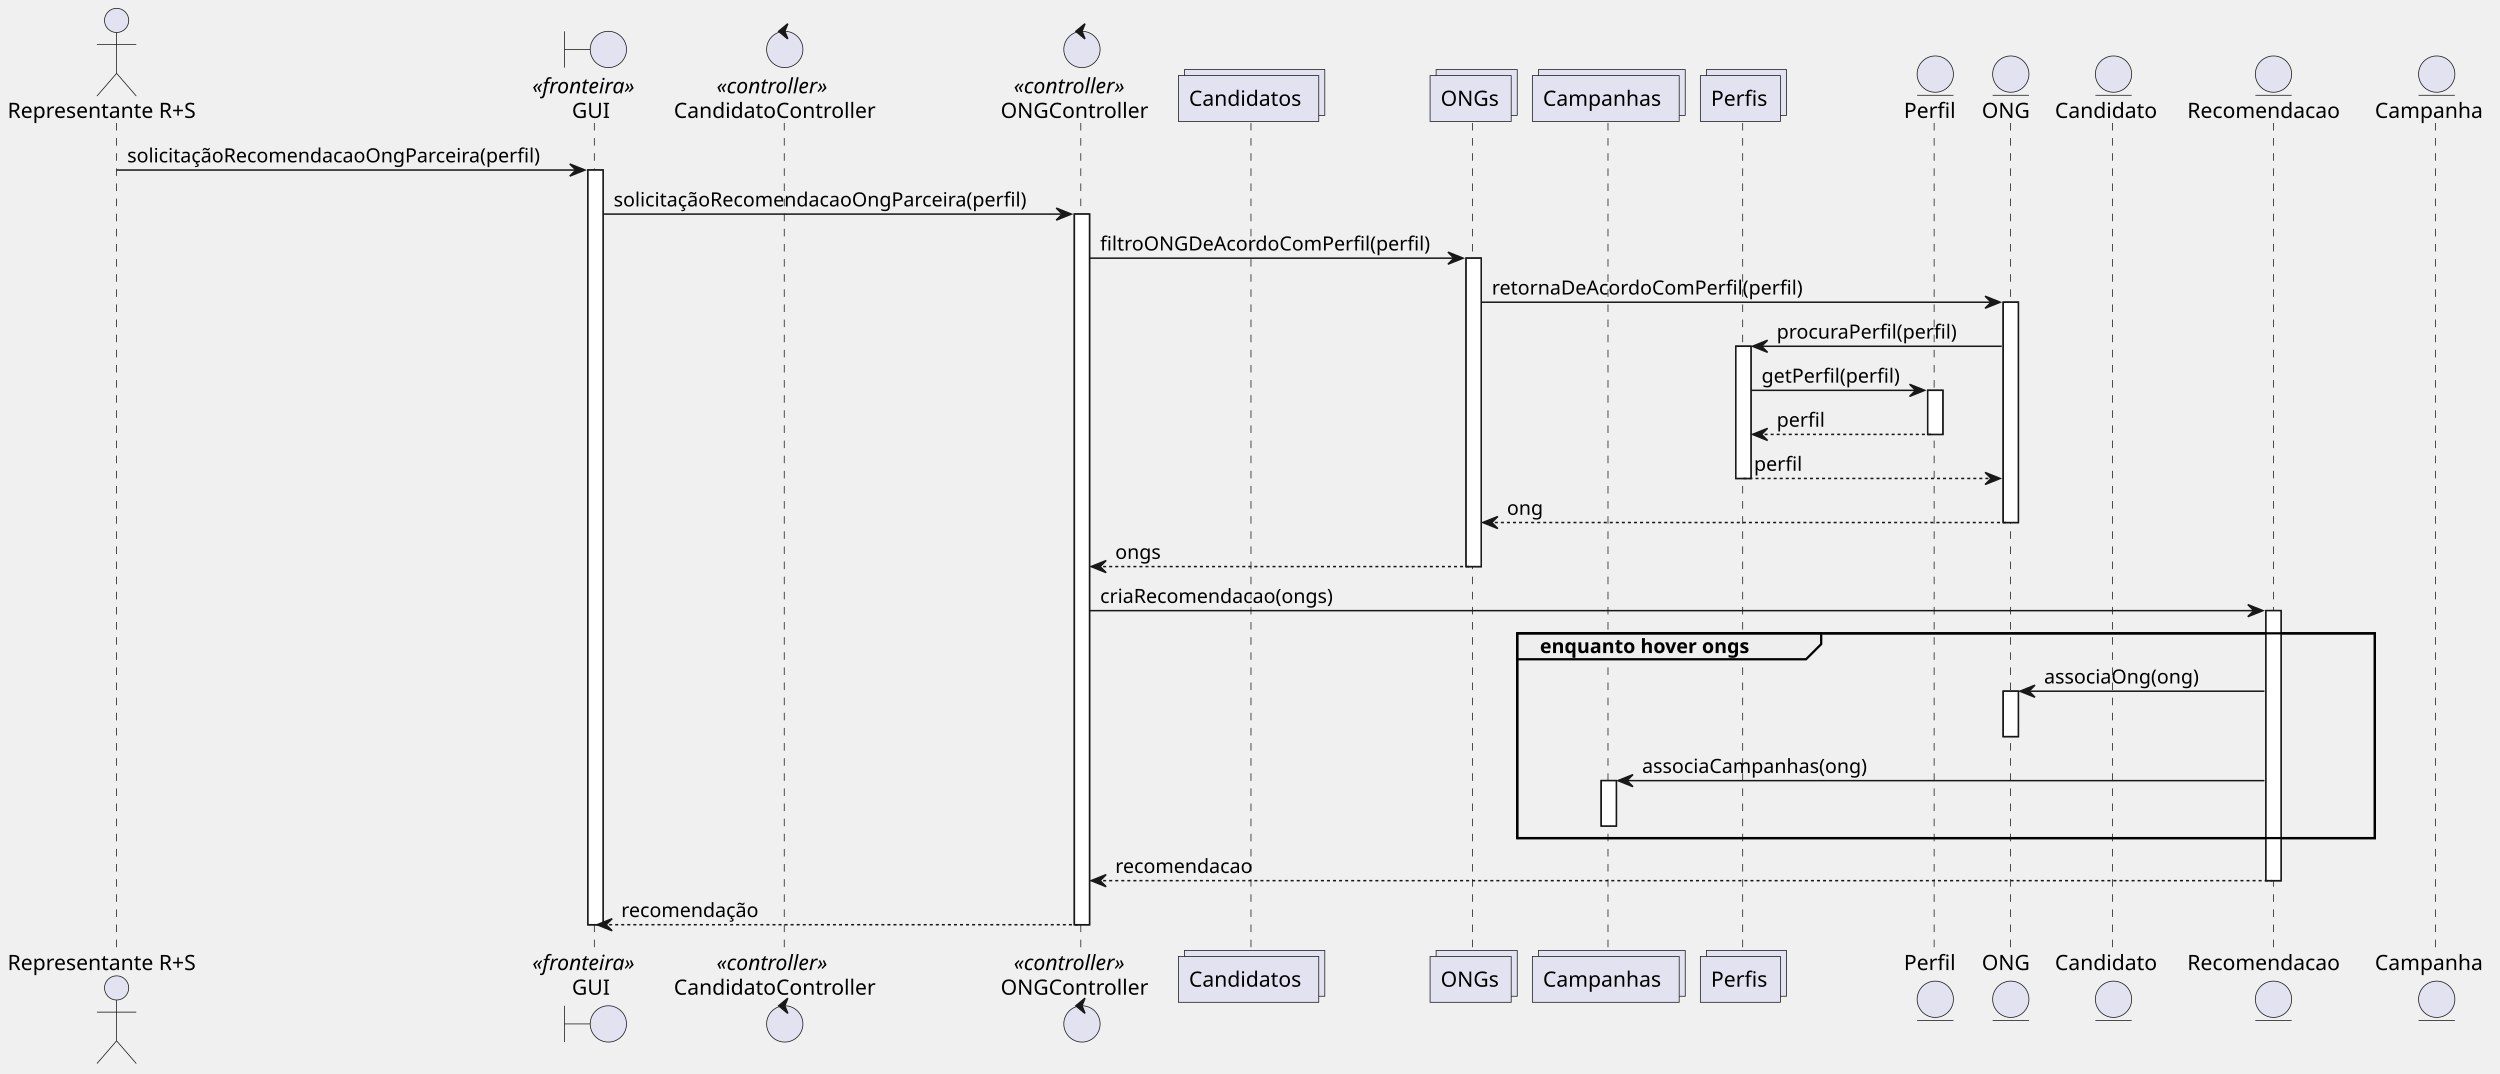
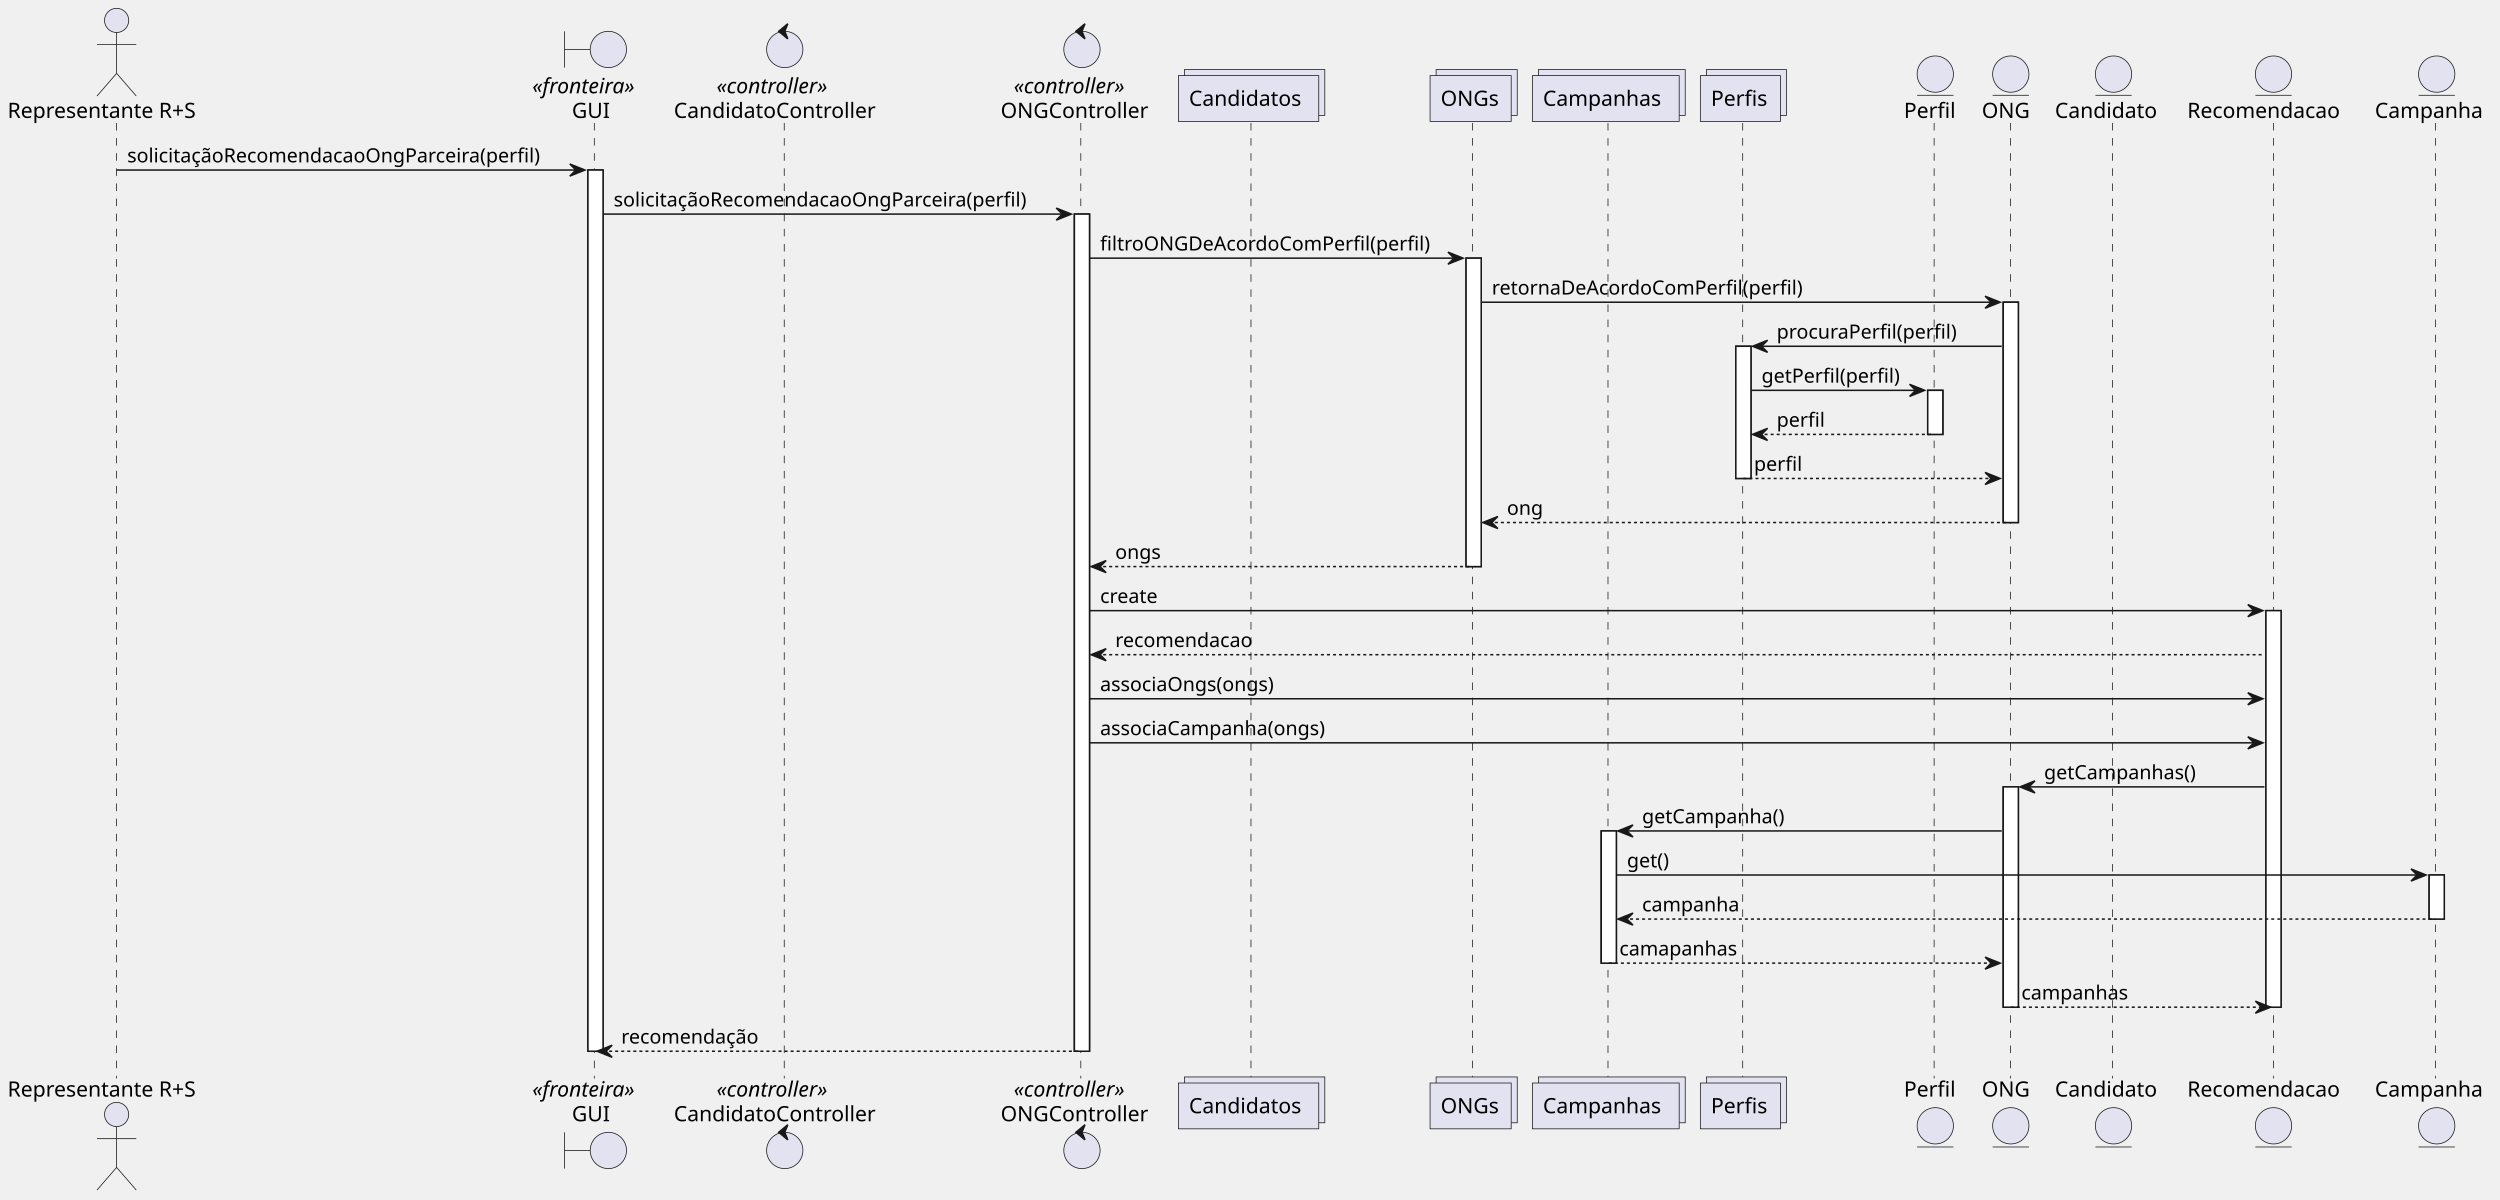
- <svg xmlns="http://www.w3.org/2000/svg" contentStyleType="text/css" data-diagram-type="SEQUENCE" height="710px" preserveAspectRatio="none" style="width:1653px;height:710px;background:#FFFFFF;" version="1.1" viewBox="0 0 1653 710" width="1653px" zoomAndPan="magnify">
+ <svg xmlns="http://www.w3.org/2000/svg" contentStyleType="text/css" data-diagram-type="SEQUENCE" height="793px" preserveAspectRatio="none" style="width:1653px;height:793px;background:#FFFFFF;" version="1.1" viewBox="0 0 1653 793" width="1653px" zoomAndPan="magnify">
  <defs />
  <g>
    <g>
-       <rect fill="#FFFFFF" height="498.992" style="stroke:#181818;stroke-width:1;" width="10" x="388.748" y="112.43" />
-     </g>
-     <g>
-       <rect fill="#FFFFFF" height="469.859" style="stroke:#181818;stroke-width:1;" width="10" x="710.387" y="141.562" />
+       <rect fill="#FFFFFF" height="582.656" style="stroke:#181818;stroke-width:1;" width="10" x="388.748" y="112.43" />
+     </g>
+     <g>
+       <rect fill="#FFFFFF" height="553.523" style="stroke:#181818;stroke-width:1;" width="10" x="710.387" y="141.562" />
    </g>
    <g>
      <rect fill="#FFFFFF" height="203.93" style="stroke:#181818;stroke-width:1;" width="10" x="969.382" y="170.695" />
    </g>
    <g>
-       <rect fill="#FFFFFF" height="30" style="stroke:#181818;stroke-width:1;" width="10" x="1058.738" y="516.156" />
+       <rect fill="#FFFFFF" height="87.398" style="stroke:#181818;stroke-width:1;" width="10" x="1058.738" y="549.422" />
    </g>
    <g>
      <rect fill="#FFFFFF" height="87.398" style="stroke:#181818;stroke-width:1;" width="10" x="1147.738" y="228.961" />
    </g>
    <g>
      <rect fill="#FFFFFF" height="29.133" style="stroke:#181818;stroke-width:1;" width="10" x="1274.606" y="258.094" />
    </g>
    <g>
      <rect fill="#FFFFFF" height="145.664" style="stroke:#181818;stroke-width:1;" width="10" x="1324.537" y="199.828" />
    </g>
    <g>
-       <rect fill="#FFFFFF" height="30" style="stroke:#181818;stroke-width:1;" width="10" x="1324.537" y="457.023" />
-     </g>
-     <g>
-       <rect fill="#FFFFFF" height="178.531" style="stroke:#181818;stroke-width:1;" width="10" x="1498.249" y="403.758" />
-     </g>
-     <rect fill="none" height="135.398" style="stroke:#000000;stroke-width:1.5;" width="567.067" x="1003.199" y="418.758" />
-     <g>
-       <rect fill="#000000" fill-opacity="0" height="548.125" width="8" x="73.108" y="81.297" />
-       <line style="stroke:#181818;stroke-width:0.5;stroke-dasharray:5,5;" x1="77" x2="77" y1="81.297" y2="629.422" />
-     </g>
-     <g>
-       <rect fill="#000000" fill-opacity="0" height="548.125" width="8" x="389.748" y="81.297" />
-       <line style="stroke:#181818;stroke-width:0.5;stroke-dasharray:5,5;" x1="392.957" x2="392.957" y1="81.297" y2="629.422" />
-     </g>
-     <g>
-       <rect fill="#000000" fill-opacity="0" height="548.125" width="8" x="514.887" y="81.297" />
-       <line style="stroke:#181818;stroke-width:0.5;stroke-dasharray:5,5;" x1="518.538" x2="518.538" y1="81.297" y2="629.422" />
-     </g>
-     <g>
-       <rect fill="#000000" fill-opacity="0" height="548.125" width="8" x="711.387" y="81.297" />
-       <line style="stroke:#181818;stroke-width:0.5;stroke-dasharray:5,5;" x1="714.63" x2="714.63" y1="81.297" y2="629.422" />
-     </g>
-     <g>
-       <rect fill="#000000" fill-opacity="0" height="548.125" width="8" x="823.553" y="81.297" />
-       <line style="stroke:#181818;stroke-width:0.5;stroke-dasharray:5,5;" x1="827.144" x2="827.144" y1="81.297" y2="629.422" />
-     </g>
-     <g>
-       <rect fill="#000000" fill-opacity="0" height="548.125" width="8" x="970.382" y="81.297" />
-       <line style="stroke:#181818;stroke-width:0.5;stroke-dasharray:5,5;" x1="973.564" x2="973.564" y1="81.297" y2="629.422" />
-     </g>
-     <g>
-       <rect fill="#000000" fill-opacity="0" height="548.125" width="8" x="1059.738" y="81.297" />
-       <line style="stroke:#181818;stroke-width:0.5;stroke-dasharray:5,5;" x1="1063.199" x2="1063.199" y1="81.297" y2="629.422" />
-     </g>
-     <g>
-       <rect fill="#000000" fill-opacity="0" height="548.125" width="8" x="1148.738" y="81.297" />
-       <line style="stroke:#181818;stroke-width:0.5;stroke-dasharray:5,5;" x1="1152.276" x2="1152.276" y1="81.297" y2="629.422" />
-     </g>
-     <g>
-       <rect fill="#000000" fill-opacity="0" height="548.125" width="8" x="1275.606" y="81.297" />
-       <line style="stroke:#181818;stroke-width:0.5;stroke-dasharray:5,5;" x1="1278.847" x2="1278.847" y1="81.297" y2="629.422" />
-     </g>
-     <g>
-       <rect fill="#000000" fill-opacity="0" height="548.125" width="8" x="1325.537" y="81.297" />
-       <line style="stroke:#181818;stroke-width:0.5;stroke-dasharray:5,5;" x1="1329.366" x2="1329.366" y1="81.297" y2="629.422" />
-     </g>
-     <g>
-       <rect fill="#000000" fill-opacity="0" height="548.125" width="8" x="1393.469" y="81.297" />
-       <line style="stroke:#181818;stroke-width:0.5;stroke-dasharray:5,5;" x1="1396.707" x2="1396.707" y1="81.297" y2="629.422" />
-     </g>
-     <g>
-       <rect fill="#000000" fill-opacity="0" height="548.125" width="8" x="1499.249" y="81.297" />
-       <line style="stroke:#181818;stroke-width:0.5;stroke-dasharray:5,5;" x1="1503.231" x2="1503.231" y1="81.297" y2="629.422" />
-     </g>
-     <g>
-       <rect fill="#000000" fill-opacity="0" height="548.125" width="8" x="1607.158" y="81.297" />
-       <line style="stroke:#181818;stroke-width:0.5;stroke-dasharray:5,5;" x1="1610.267" x2="1610.267" y1="81.297" y2="629.422" />
+       <rect fill="#FFFFFF" height="145.664" style="stroke:#181818;stroke-width:1;" width="10" x="1324.537" y="520.289" />
+     </g>
+     <g>
+       <rect fill="#FFFFFF" height="262.195" style="stroke:#181818;stroke-width:1;" width="10" x="1498.249" y="403.758" />
+     </g>
+     <g>
+       <rect fill="#FFFFFF" height="29.133" style="stroke:#181818;stroke-width:1;" width="10" x="1606.158" y="578.555" />
+     </g>
+     <g>
+       <rect fill="#000000" fill-opacity="0" height="631.789" width="8" x="73.108" y="81.297" />
+       <line style="stroke:#181818;stroke-width:0.5;stroke-dasharray:5,5;" x1="77" x2="77" y1="81.297" y2="713.086" />
+     </g>
+     <g>
+       <rect fill="#000000" fill-opacity="0" height="631.789" width="8" x="389.748" y="81.297" />
+       <line style="stroke:#181818;stroke-width:0.5;stroke-dasharray:5,5;" x1="392.957" x2="392.957" y1="81.297" y2="713.086" />
+     </g>
+     <g>
+       <rect fill="#000000" fill-opacity="0" height="631.789" width="8" x="514.887" y="81.297" />
+       <line style="stroke:#181818;stroke-width:0.5;stroke-dasharray:5,5;" x1="518.538" x2="518.538" y1="81.297" y2="713.086" />
+     </g>
+     <g>
+       <rect fill="#000000" fill-opacity="0" height="631.789" width="8" x="711.387" y="81.297" />
+       <line style="stroke:#181818;stroke-width:0.5;stroke-dasharray:5,5;" x1="714.63" x2="714.63" y1="81.297" y2="713.086" />
+     </g>
+     <g>
+       <rect fill="#000000" fill-opacity="0" height="631.789" width="8" x="823.553" y="81.297" />
+       <line style="stroke:#181818;stroke-width:0.5;stroke-dasharray:5,5;" x1="827.144" x2="827.144" y1="81.297" y2="713.086" />
+     </g>
+     <g>
+       <rect fill="#000000" fill-opacity="0" height="631.789" width="8" x="970.382" y="81.297" />
+       <line style="stroke:#181818;stroke-width:0.5;stroke-dasharray:5,5;" x1="973.564" x2="973.564" y1="81.297" y2="713.086" />
+     </g>
+     <g>
+       <rect fill="#000000" fill-opacity="0" height="631.789" width="8" x="1059.738" y="81.297" />
+       <line style="stroke:#181818;stroke-width:0.5;stroke-dasharray:5,5;" x1="1063.199" x2="1063.199" y1="81.297" y2="713.086" />
+     </g>
+     <g>
+       <rect fill="#000000" fill-opacity="0" height="631.789" width="8" x="1148.738" y="81.297" />
+       <line style="stroke:#181818;stroke-width:0.5;stroke-dasharray:5,5;" x1="1152.276" x2="1152.276" y1="81.297" y2="713.086" />
+     </g>
+     <g>
+       <rect fill="#000000" fill-opacity="0" height="631.789" width="8" x="1275.606" y="81.297" />
+       <line style="stroke:#181818;stroke-width:0.5;stroke-dasharray:5,5;" x1="1278.847" x2="1278.847" y1="81.297" y2="713.086" />
+     </g>
+     <g>
+       <rect fill="#000000" fill-opacity="0" height="631.789" width="8" x="1325.537" y="81.297" />
+       <line style="stroke:#181818;stroke-width:0.5;stroke-dasharray:5,5;" x1="1329.366" x2="1329.366" y1="81.297" y2="713.086" />
+     </g>
+     <g>
+       <rect fill="#000000" fill-opacity="0" height="631.789" width="8" x="1393.469" y="81.297" />
+       <line style="stroke:#181818;stroke-width:0.5;stroke-dasharray:5,5;" x1="1396.707" x2="1396.707" y1="81.297" y2="713.086" />
+     </g>
+     <g>
+       <rect fill="#000000" fill-opacity="0" height="631.789" width="8" x="1499.249" y="81.297" />
+       <line style="stroke:#181818;stroke-width:0.5;stroke-dasharray:5,5;" x1="1503.231" x2="1503.231" y1="81.297" y2="713.086" />
+     </g>
+     <g>
+       <rect fill="#000000" fill-opacity="0" height="631.789" width="8" x="1607.158" y="81.297" />
+       <line style="stroke:#181818;stroke-width:0.5;stroke-dasharray:5,5;" x1="1610.267" x2="1610.267" y1="81.297" y2="713.086" />
    </g>
    <g class="participant participant-head" data-participant="representante">
      <text fill="#000000" font-family="sans-serif" font-size="14" lengthAdjust="spacing" textLength="138.216" x="5" y="77.995">Representante R+S</text>
      <ellipse cx="77.108" cy="13.5" fill="#E2E2F0" rx="8" ry="8" style="stroke:#181818;stroke-width:0.5;" />
      <path d="M77.108,21.5 L77.108,48.5 M64.108,29.5 L90.108,29.5 M77.108,48.5 L64.108,63.5 M77.108,48.5 L90.108,63.5" fill="none" style="stroke:#181818;stroke-width:0.5;" />
    </g>
    <g class="participant participant-tail" data-participant="representante">
-       <text fill="#000000" font-family="sans-serif" font-size="14" lengthAdjust="spacing" textLength="138.216" x="5" y="641.417">Representante R+S</text>
-       <ellipse cx="77.108" cy="653.219" fill="#E2E2F0" rx="8" ry="8" style="stroke:#181818;stroke-width:0.5;" />
-       <path d="M77.108,661.219 L77.108,688.219 M64.108,669.219 L90.108,669.219 M77.108,688.219 L64.108,703.219 M77.108,688.219 L90.108,703.219" fill="none" style="stroke:#181818;stroke-width:0.5;" />
+       <text fill="#000000" font-family="sans-serif" font-size="14" lengthAdjust="spacing" textLength="138.216" x="5" y="725.081">Representante R+S</text>
+       <ellipse cx="77.108" cy="736.883" fill="#E2E2F0" rx="8" ry="8" style="stroke:#181818;stroke-width:0.5;" />
+       <path d="M77.108,744.883 L77.108,771.883 M64.108,752.883 L90.108,752.883 M77.108,771.883 L64.108,786.883 M77.108,771.883 L90.108,786.883" fill="none" style="stroke:#181818;stroke-width:0.5;" />
    </g>
    <g class="participant participant-head" data-participant="gui">
      <text fill="#000000" font-family="sans-serif" font-size="14" font-style="italic" lengthAdjust="spacing" textLength="77.581" x="351.957" y="61.698">«fronteira»</text>
      <text fill="#000000" font-family="sans-serif" font-size="14" lengthAdjust="spacing" textLength="25.225" x="378.135" y="77.995">GUI</text>
      <path d="M373.248,20.703 L373.248,44.703 M373.248,32.703 L390.248,32.703" fill="none" style="stroke:#181818;stroke-width:0.5;" />
      <ellipse cx="402.248" cy="32.703" fill="#E2E2F0" rx="12" ry="12" style="stroke:#181818;stroke-width:0.5;" />
    </g>
    <g class="participant participant-tail" data-participant="gui">
-       <text fill="#000000" font-family="sans-serif" font-size="14" font-style="italic" lengthAdjust="spacing" textLength="77.581" x="351.957" y="641.417">«fronteira»</text>
-       <text fill="#000000" font-family="sans-serif" font-size="14" lengthAdjust="spacing" textLength="25.225" x="378.135" y="657.714">GUI</text>
-       <path d="M373.248,665.016 L373.248,689.016 M373.248,677.016 L390.248,677.016" fill="none" style="stroke:#181818;stroke-width:0.5;" />
-       <ellipse cx="402.248" cy="677.016" fill="#E2E2F0" rx="12" ry="12" style="stroke:#181818;stroke-width:0.5;" />
+       <text fill="#000000" font-family="sans-serif" font-size="14" font-style="italic" lengthAdjust="spacing" textLength="77.581" x="351.957" y="725.081">«fronteira»</text>
+       <text fill="#000000" font-family="sans-serif" font-size="14" lengthAdjust="spacing" textLength="25.225" x="378.135" y="741.378">GUI</text>
+       <path d="M373.248,748.68 L373.248,772.68 M373.248,760.68 L390.248,760.68" fill="none" style="stroke:#181818;stroke-width:0.5;" />
+       <ellipse cx="402.248" cy="760.68" fill="#E2E2F0" rx="12" ry="12" style="stroke:#181818;stroke-width:0.5;" />
    </g>
    <g class="participant participant-head" data-participant="candidatoController">
      <text fill="#000000" font-family="sans-serif" font-size="14" font-style="italic" lengthAdjust="spacing" textLength="84.226" x="473.774" y="61.698">«controller»</text>
      <text fill="#000000" font-family="sans-serif" font-size="14" lengthAdjust="spacing" textLength="140.697" x="445.538" y="77.995">CandidatoController</text>
      <ellipse cx="518.887" cy="32.703" fill="#E2E2F0" rx="12" ry="12" style="stroke:#181818;stroke-width:0.5;" />
      <polygon fill="#181818" points="514.887,20.703,520.887,15.703,518.887,20.703,520.887,25.703,514.887,20.703" style="stroke:#181818;stroke-width:1;" />
    </g>
    <g class="participant participant-tail" data-participant="candidatoController">
-       <text fill="#000000" font-family="sans-serif" font-size="14" font-style="italic" lengthAdjust="spacing" textLength="84.226" x="473.774" y="641.417">«controller»</text>
-       <text fill="#000000" font-family="sans-serif" font-size="14" lengthAdjust="spacing" textLength="140.697" x="445.538" y="657.714">CandidatoController</text>
-       <ellipse cx="518.887" cy="677.016" fill="#E2E2F0" rx="12" ry="12" style="stroke:#181818;stroke-width:0.5;" />
-       <polygon fill="#181818" points="514.887,665.016,520.887,660.016,518.887,665.016,520.887,670.016,514.887,665.016" style="stroke:#181818;stroke-width:1;" />
+       <text fill="#000000" font-family="sans-serif" font-size="14" font-style="italic" lengthAdjust="spacing" textLength="84.226" x="473.774" y="725.081">«controller»</text>
+       <text fill="#000000" font-family="sans-serif" font-size="14" lengthAdjust="spacing" textLength="140.697" x="445.538" y="741.378">CandidatoController</text>
+       <ellipse cx="518.887" cy="760.68" fill="#E2E2F0" rx="12" ry="12" style="stroke:#181818;stroke-width:0.5;" />
+       <polygon fill="#181818" points="514.887,748.68,520.887,743.68,518.887,748.68,520.887,753.68,514.887,748.68" style="stroke:#181818;stroke-width:1;" />
    </g>
    <g class="participant participant-head" data-participant="ongController">
      <text fill="#000000" font-family="sans-serif" font-size="14" font-style="italic" lengthAdjust="spacing" textLength="84.226" x="670.274" y="61.698">«controller»</text>
      <text fill="#000000" font-family="sans-serif" font-size="14" lengthAdjust="spacing" textLength="101.514" x="661.63" y="77.995">ONGController</text>
      <ellipse cx="715.387" cy="32.703" fill="#E2E2F0" rx="12" ry="12" style="stroke:#181818;stroke-width:0.5;" />
      <polygon fill="#181818" points="711.387,20.703,717.387,15.703,715.387,20.703,717.387,25.703,711.387,20.703" style="stroke:#181818;stroke-width:1;" />
    </g>
    <g class="participant participant-tail" data-participant="ongController">
-       <text fill="#000000" font-family="sans-serif" font-size="14" font-style="italic" lengthAdjust="spacing" textLength="84.226" x="670.274" y="641.417">«controller»</text>
-       <text fill="#000000" font-family="sans-serif" font-size="14" lengthAdjust="spacing" textLength="101.514" x="661.63" y="657.714">ONGController</text>
-       <ellipse cx="715.387" cy="677.016" fill="#E2E2F0" rx="12" ry="12" style="stroke:#181818;stroke-width:0.5;" />
-       <polygon fill="#181818" points="711.387,665.016,717.387,660.016,715.387,665.016,717.387,670.016,711.387,665.016" style="stroke:#181818;stroke-width:1;" />
+       <text fill="#000000" font-family="sans-serif" font-size="14" font-style="italic" lengthAdjust="spacing" textLength="84.226" x="670.274" y="725.081">«controller»</text>
+       <text fill="#000000" font-family="sans-serif" font-size="14" lengthAdjust="spacing" textLength="101.514" x="661.63" y="741.378">ONGController</text>
+       <ellipse cx="715.387" cy="760.68" fill="#E2E2F0" rx="12" ry="12" style="stroke:#181818;stroke-width:0.5;" />
+       <polygon fill="#181818" points="711.387,748.68,717.387,743.68,715.387,748.68,717.387,753.68,711.387,748.68" style="stroke:#181818;stroke-width:1;" />
    </g>
    <g class="participant participant-head" data-participant="candidatos">
      <rect fill="#E2E2F0" height="30.297" style="stroke:#181818;stroke-width:0.5;" width="92.818" x="783.144" y="46" />
      <rect fill="#E2E2F0" height="30.297" style="stroke:#181818;stroke-width:0.5;" width="92.818" x="779.144" y="50" />
      <text fill="#000000" font-family="sans-serif" font-size="14" lengthAdjust="spacing" textLength="78.818" x="786.144" y="69.995">Candidatos</text>
    </g>
    <g class="participant participant-tail" data-participant="candidatos">
-       <rect fill="#E2E2F0" height="30.297" style="stroke:#181818;stroke-width:0.5;" width="92.818" x="783.144" y="628.422" />
-       <rect fill="#E2E2F0" height="30.297" style="stroke:#181818;stroke-width:0.5;" width="92.818" x="779.144" y="632.422" />
-       <text fill="#000000" font-family="sans-serif" font-size="14" lengthAdjust="spacing" textLength="78.818" x="786.144" y="652.417">Candidatos</text>
+       <rect fill="#E2E2F0" height="30.297" style="stroke:#181818;stroke-width:0.5;" width="92.818" x="783.144" y="712.086" />
+       <rect fill="#E2E2F0" height="30.297" style="stroke:#181818;stroke-width:0.5;" width="92.818" x="779.144" y="716.086" />
+       <text fill="#000000" font-family="sans-serif" font-size="14" lengthAdjust="spacing" textLength="78.818" x="786.144" y="736.081">Candidatos</text>
    </g>
    <g class="participant participant-head" data-participant="ongs">
      <rect fill="#E2E2F0" height="30.297" style="stroke:#181818;stroke-width:0.5;" width="53.635" x="949.564" y="46" />
      <rect fill="#E2E2F0" height="30.297" style="stroke:#181818;stroke-width:0.5;" width="53.635" x="945.564" y="50" />
      <text fill="#000000" font-family="sans-serif" font-size="14" lengthAdjust="spacing" textLength="39.635" x="952.564" y="69.995">ONGs</text>
    </g>
    <g class="participant participant-tail" data-participant="ongs">
-       <rect fill="#E2E2F0" height="30.297" style="stroke:#181818;stroke-width:0.5;" width="53.635" x="949.564" y="628.422" />
-       <rect fill="#E2E2F0" height="30.297" style="stroke:#181818;stroke-width:0.5;" width="53.635" x="945.564" y="632.422" />
-       <text fill="#000000" font-family="sans-serif" font-size="14" lengthAdjust="spacing" textLength="39.635" x="952.564" y="652.417">ONGs</text>
+       <rect fill="#E2E2F0" height="30.297" style="stroke:#181818;stroke-width:0.5;" width="53.635" x="949.564" y="712.086" />
+       <rect fill="#E2E2F0" height="30.297" style="stroke:#181818;stroke-width:0.5;" width="53.635" x="945.564" y="716.086" />
+       <text fill="#000000" font-family="sans-serif" font-size="14" lengthAdjust="spacing" textLength="39.635" x="952.564" y="736.081">ONGs</text>
    </g>
    <g class="participant participant-head" data-participant="campanhas">
      <rect fill="#E2E2F0" height="30.297" style="stroke:#181818;stroke-width:0.5;" width="97.077" x="1017.199" y="46" />
      <rect fill="#E2E2F0" height="30.297" style="stroke:#181818;stroke-width:0.5;" width="97.077" x="1013.199" y="50" />
      <text fill="#000000" font-family="sans-serif" font-size="14" lengthAdjust="spacing" textLength="83.077" x="1020.199" y="69.995">Campanhas</text>
    </g>
    <g class="participant participant-tail" data-participant="campanhas">
-       <rect fill="#E2E2F0" height="30.297" style="stroke:#181818;stroke-width:0.5;" width="97.077" x="1017.199" y="628.422" />
-       <rect fill="#E2E2F0" height="30.297" style="stroke:#181818;stroke-width:0.5;" width="97.077" x="1013.199" y="632.422" />
-       <text fill="#000000" font-family="sans-serif" font-size="14" lengthAdjust="spacing" textLength="83.077" x="1020.199" y="652.417">Campanhas</text>
+       <rect fill="#E2E2F0" height="30.297" style="stroke:#181818;stroke-width:0.5;" width="97.077" x="1017.199" y="712.086" />
+       <rect fill="#E2E2F0" height="30.297" style="stroke:#181818;stroke-width:0.5;" width="97.077" x="1013.199" y="716.086" />
+       <text fill="#000000" font-family="sans-serif" font-size="14" lengthAdjust="spacing" textLength="83.077" x="1020.199" y="736.081">Campanhas</text>
    </g>
    <g class="participant participant-head" data-participant="perfis">
      <rect fill="#E2E2F0" height="30.297" style="stroke:#181818;stroke-width:0.5;" width="52.924" x="1128.276" y="46" />
      <rect fill="#E2E2F0" height="30.297" style="stroke:#181818;stroke-width:0.5;" width="52.924" x="1124.276" y="50" />
      <text fill="#000000" font-family="sans-serif" font-size="14" lengthAdjust="spacing" textLength="38.924" x="1131.276" y="69.995">Perfis</text>
    </g>
    <g class="participant participant-tail" data-participant="perfis">
-       <rect fill="#E2E2F0" height="30.297" style="stroke:#181818;stroke-width:0.5;" width="52.924" x="1128.276" y="628.422" />
-       <rect fill="#E2E2F0" height="30.297" style="stroke:#181818;stroke-width:0.5;" width="52.924" x="1124.276" y="632.422" />
-       <text fill="#000000" font-family="sans-serif" font-size="14" lengthAdjust="spacing" textLength="38.924" x="1131.276" y="652.417">Perfis</text>
+       <rect fill="#E2E2F0" height="30.297" style="stroke:#181818;stroke-width:0.5;" width="52.924" x="1128.276" y="712.086" />
+       <rect fill="#E2E2F0" height="30.297" style="stroke:#181818;stroke-width:0.5;" width="52.924" x="1124.276" y="716.086" />
+       <text fill="#000000" font-family="sans-serif" font-size="14" lengthAdjust="spacing" textLength="38.924" x="1131.276" y="736.081">Perfis</text>
    </g>
    <g class="participant participant-head" data-participant="perfil">
      <text fill="#000000" font-family="sans-serif" font-size="14" lengthAdjust="spacing" textLength="35.52" x="1258.847" y="77.995">Perfil</text>
      <ellipse cx="1279.606" cy="49" fill="#E2E2F0" rx="12" ry="12" style="stroke:#181818;stroke-width:0.5;" />
      <line style="stroke:#181818;stroke-width:0.5;" x1="1267.606" x2="1291.606" y1="63" y2="63" />
    </g>
    <g class="participant participant-tail" data-participant="perfil">
-       <text fill="#000000" font-family="sans-serif" font-size="14" lengthAdjust="spacing" textLength="35.52" x="1258.847" y="641.417">Perfil</text>
-       <ellipse cx="1279.606" cy="660.719" fill="#E2E2F0" rx="12" ry="12" style="stroke:#181818;stroke-width:0.5;" />
-       <line style="stroke:#181818;stroke-width:0.5;" x1="1267.606" x2="1291.606" y1="674.719" y2="674.719" />
+       <text fill="#000000" font-family="sans-serif" font-size="14" lengthAdjust="spacing" textLength="35.52" x="1258.847" y="725.081">Perfil</text>
+       <ellipse cx="1279.606" cy="744.383" fill="#E2E2F0" rx="12" ry="12" style="stroke:#181818;stroke-width:0.5;" />
+       <line style="stroke:#181818;stroke-width:0.5;" x1="1267.606" x2="1291.606" y1="758.383" y2="758.383" />
    </g>
    <g class="participant participant-head" data-participant="ong">
      <text fill="#000000" font-family="sans-serif" font-size="14" lengthAdjust="spacing" textLength="32.341" x="1310.366" y="77.995">ONG</text>
      <ellipse cx="1329.537" cy="49" fill="#E2E2F0" rx="12" ry="12" style="stroke:#181818;stroke-width:0.5;" />
      <line style="stroke:#181818;stroke-width:0.5;" x1="1317.537" x2="1341.537" y1="63" y2="63" />
    </g>
    <g class="participant participant-tail" data-participant="ong">
-       <text fill="#000000" font-family="sans-serif" font-size="14" lengthAdjust="spacing" textLength="32.341" x="1310.366" y="641.417">ONG</text>
-       <ellipse cx="1329.537" cy="660.719" fill="#E2E2F0" rx="12" ry="12" style="stroke:#181818;stroke-width:0.5;" />
-       <line style="stroke:#181818;stroke-width:0.5;" x1="1317.537" x2="1341.537" y1="674.719" y2="674.719" />
+       <text fill="#000000" font-family="sans-serif" font-size="14" lengthAdjust="spacing" textLength="32.341" x="1310.366" y="725.081">ONG</text>
+       <ellipse cx="1329.537" cy="744.383" fill="#E2E2F0" rx="12" ry="12" style="stroke:#181818;stroke-width:0.5;" />
+       <line style="stroke:#181818;stroke-width:0.5;" x1="1317.537" x2="1341.537" y1="758.383" y2="758.383" />
    </g>
    <g class="participant participant-head" data-participant="candidato">
      <text fill="#000000" font-family="sans-serif" font-size="14" lengthAdjust="spacing" textLength="71.524" x="1358.707" y="77.995">Candidato</text>
      <ellipse cx="1397.469" cy="49" fill="#E2E2F0" rx="12" ry="12" style="stroke:#181818;stroke-width:0.5;" />
      <line style="stroke:#181818;stroke-width:0.5;" x1="1385.469" x2="1409.469" y1="63" y2="63" />
    </g>
    <g class="participant participant-tail" data-participant="candidato">
-       <text fill="#000000" font-family="sans-serif" font-size="14" lengthAdjust="spacing" textLength="71.524" x="1358.707" y="641.417">Candidato</text>
-       <ellipse cx="1397.469" cy="660.719" fill="#E2E2F0" rx="12" ry="12" style="stroke:#181818;stroke-width:0.5;" />
-       <line style="stroke:#181818;stroke-width:0.5;" x1="1385.469" x2="1409.469" y1="674.719" y2="674.719" />
+       <text fill="#000000" font-family="sans-serif" font-size="14" lengthAdjust="spacing" textLength="71.524" x="1358.707" y="725.081">Candidato</text>
+       <ellipse cx="1397.469" cy="744.383" fill="#E2E2F0" rx="12" ry="12" style="stroke:#181818;stroke-width:0.5;" />
+       <line style="stroke:#181818;stroke-width:0.5;" x1="1385.469" x2="1409.469" y1="758.383" y2="758.383" />
    </g>
    <g class="participant participant-head" data-participant="recomendacao">
      <text fill="#000000" font-family="sans-serif" font-size="14" lengthAdjust="spacing" textLength="108.035" x="1446.231" y="77.995">Recomendacao</text>
      <ellipse cx="1503.249" cy="49" fill="#E2E2F0" rx="12" ry="12" style="stroke:#181818;stroke-width:0.5;" />
      <line style="stroke:#181818;stroke-width:0.5;" x1="1491.249" x2="1515.249" y1="63" y2="63" />
    </g>
    <g class="participant participant-tail" data-participant="recomendacao">
-       <text fill="#000000" font-family="sans-serif" font-size="14" lengthAdjust="spacing" textLength="108.035" x="1446.231" y="641.417">Recomendacao</text>
-       <ellipse cx="1503.249" cy="660.719" fill="#E2E2F0" rx="12" ry="12" style="stroke:#181818;stroke-width:0.5;" />
-       <line style="stroke:#181818;stroke-width:0.5;" x1="1491.249" x2="1515.249" y1="674.719" y2="674.719" />
+       <text fill="#000000" font-family="sans-serif" font-size="14" lengthAdjust="spacing" textLength="108.035" x="1446.231" y="725.081">Recomendacao</text>
+       <ellipse cx="1503.249" cy="744.383" fill="#E2E2F0" rx="12" ry="12" style="stroke:#181818;stroke-width:0.5;" />
+       <line style="stroke:#181818;stroke-width:0.5;" x1="1491.249" x2="1515.249" y1="758.383" y2="758.383" />
    </g>
    <g class="participant participant-head" data-participant="campanha">
      <text fill="#000000" font-family="sans-serif" font-size="14" lengthAdjust="spacing" textLength="75.783" x="1570.267" y="77.995">Campanha</text>
      <ellipse cx="1611.158" cy="49" fill="#E2E2F0" rx="12" ry="12" style="stroke:#181818;stroke-width:0.5;" />
      <line style="stroke:#181818;stroke-width:0.5;" x1="1599.158" x2="1623.158" y1="63" y2="63" />
    </g>
    <g class="participant participant-tail" data-participant="campanha">
-       <text fill="#000000" font-family="sans-serif" font-size="14" lengthAdjust="spacing" textLength="75.783" x="1570.267" y="641.417">Campanha</text>
-       <ellipse cx="1611.158" cy="660.719" fill="#E2E2F0" rx="12" ry="12" style="stroke:#181818;stroke-width:0.5;" />
-       <line style="stroke:#181818;stroke-width:0.5;" x1="1599.158" x2="1623.158" y1="674.719" y2="674.719" />
-     </g>
-     <g>
-       <rect fill="#FFFFFF" height="498.992" style="stroke:#181818;stroke-width:1;" width="10" x="388.748" y="112.43" />
-     </g>
-     <g>
-       <rect fill="#FFFFFF" height="469.859" style="stroke:#181818;stroke-width:1;" width="10" x="710.387" y="141.562" />
+       <text fill="#000000" font-family="sans-serif" font-size="14" lengthAdjust="spacing" textLength="75.783" x="1570.267" y="725.081">Campanha</text>
+       <ellipse cx="1611.158" cy="744.383" fill="#E2E2F0" rx="12" ry="12" style="stroke:#181818;stroke-width:0.5;" />
+       <line style="stroke:#181818;stroke-width:0.5;" x1="1599.158" x2="1623.158" y1="758.383" y2="758.383" />
+     </g>
+     <g>
+       <rect fill="#FFFFFF" height="582.656" style="stroke:#181818;stroke-width:1;" width="10" x="388.748" y="112.43" />
+     </g>
+     <g>
+       <rect fill="#FFFFFF" height="553.523" style="stroke:#181818;stroke-width:1;" width="10" x="710.387" y="141.562" />
    </g>
    <g>
      <rect fill="#FFFFFF" height="203.93" style="stroke:#181818;stroke-width:1;" width="10" x="969.382" y="170.695" />
    </g>
    <g>
-       <rect fill="#FFFFFF" height="30" style="stroke:#181818;stroke-width:1;" width="10" x="1058.738" y="516.156" />
+       <rect fill="#FFFFFF" height="87.398" style="stroke:#181818;stroke-width:1;" width="10" x="1058.738" y="549.422" />
    </g>
    <g>
      <rect fill="#FFFFFF" height="87.398" style="stroke:#181818;stroke-width:1;" width="10" x="1147.738" y="228.961" />
    </g>
    <g>
      <rect fill="#FFFFFF" height="29.133" style="stroke:#181818;stroke-width:1;" width="10" x="1274.606" y="258.094" />
    </g>
    <g>
      <rect fill="#FFFFFF" height="145.664" style="stroke:#181818;stroke-width:1;" width="10" x="1324.537" y="199.828" />
    </g>
    <g>
-       <rect fill="#FFFFFF" height="30" style="stroke:#181818;stroke-width:1;" width="10" x="1324.537" y="457.023" />
-     </g>
-     <g>
-       <rect fill="#FFFFFF" height="178.531" style="stroke:#181818;stroke-width:1;" width="10" x="1498.249" y="403.758" />
+       <rect fill="#FFFFFF" height="145.664" style="stroke:#181818;stroke-width:1;" width="10" x="1324.537" y="520.289" />
+     </g>
+     <g>
+       <rect fill="#FFFFFF" height="262.195" style="stroke:#181818;stroke-width:1;" width="10" x="1498.249" y="403.758" />
+     </g>
+     <g>
+       <rect fill="#FFFFFF" height="29.133" style="stroke:#181818;stroke-width:1;" width="10" x="1606.158" y="578.555" />
    </g>
    <g class="message" data-participant-1="representante" data-participant-2="gui">
      <polygon fill="#181818" points="376.748,108.43,386.748,112.43,376.748,116.43,380.748,112.43" style="stroke:#181818;stroke-width:1;" />
      <line style="stroke:#181818;stroke-width:1;" x1="77.108" x2="382.748" y1="112.43" y2="112.43" />
      <text fill="#000000" font-family="sans-serif" font-size="13" lengthAdjust="spacing" textLength="292.64" x="84.108" y="107.364">solicitaçãoRecomendacaoOngParceira(perfil)</text>
    </g>
    <g class="message" data-participant-1="gui" data-participant-2="ongController">
      <polygon fill="#181818" points="698.387,137.562,708.387,141.562,698.387,145.562,702.387,141.562" style="stroke:#181818;stroke-width:1;" />
      <line style="stroke:#181818;stroke-width:1;" x1="398.748" x2="704.387" y1="141.562" y2="141.562" />
      <text fill="#000000" font-family="sans-serif" font-size="13" lengthAdjust="spacing" textLength="292.64" x="405.748" y="136.497">solicitaçãoRecomendacaoOngParceira(perfil)</text>
    </g>
    <g class="message" data-participant-1="ongController" data-participant-2="ongs">
      <polygon fill="#181818" points="957.382,166.695,967.382,170.695,957.382,174.695,961.382,170.695" style="stroke:#181818;stroke-width:1;" />
      <line style="stroke:#181818;stroke-width:1;" x1="720.387" x2="963.382" y1="170.695" y2="170.695" />
      <text fill="#000000" font-family="sans-serif" font-size="13" lengthAdjust="spacing" textLength="229.995" x="727.387" y="165.629">filtroONGDeAcordoComPerfil(perfil)</text>
    </g>
    <g class="message" data-participant-1="ongs" data-participant-2="ong">
      <polygon fill="#181818" points="1312.537,195.828,1322.537,199.828,1312.537,203.828,1316.537,199.828" style="stroke:#181818;stroke-width:1;" />
      <line style="stroke:#181818;stroke-width:1;" x1="979.382" x2="1318.537" y1="199.828" y2="199.828" />
      <text fill="#000000" font-family="sans-serif" font-size="13" lengthAdjust="spacing" textLength="217.712" x="986.382" y="194.762">retornaDeAcordoComPerfil(perfil)</text>
    </g>
    <g class="message" data-participant-1="ong" data-participant-2="perfis">
      <polygon fill="#181818" points="1168.738,224.961,1158.738,228.961,1168.738,232.961,1164.738,228.961" style="stroke:#181818;stroke-width:1;" />
      <line style="stroke:#181818;stroke-width:1;" x1="1162.738" x2="1323.537" y1="228.961" y2="228.961" />
      <text fill="#000000" font-family="sans-serif" font-size="13" lengthAdjust="spacing" textLength="126.769" x="1174.738" y="223.895">procuraPerfil(perfil)</text>
    </g>
    <g class="message" data-participant-1="perfis" data-participant-2="perfil">
      <polygon fill="#181818" points="1262.606,254.094,1272.606,258.094,1262.606,262.094,1266.606,258.094" style="stroke:#181818;stroke-width:1;" />
      <line style="stroke:#181818;stroke-width:1;" x1="1157.738" x2="1268.606" y1="258.094" y2="258.094" />
      <text fill="#000000" font-family="sans-serif" font-size="13" lengthAdjust="spacing" textLength="97.868" x="1164.738" y="253.028">getPerfil(perfil)</text>
    </g>
    <g class="message" data-participant-1="perfil" data-participant-2="perfis">
      <polygon fill="#181818" points="1168.738,283.227,1158.738,287.227,1168.738,291.227,1164.738,287.227" style="stroke:#181818;stroke-width:1;" />
      <line style="stroke:#181818;stroke-width:1;stroke-dasharray:2,2;" x1="1162.738" x2="1278.606" y1="287.227" y2="287.227" />
      <text fill="#000000" font-family="sans-serif" font-size="13" lengthAdjust="spacing" textLength="33.395" x="1174.738" y="282.161">perfil</text>
    </g>
    <g class="message" data-participant-1="perfis" data-participant-2="ong">
      <polygon fill="#181818" points="1312.537,312.359,1322.537,316.359,1312.537,320.359,1316.537,316.359" style="stroke:#181818;stroke-width:1;" />
      <line style="stroke:#181818;stroke-width:1;stroke-dasharray:2,2;" x1="1152.738" x2="1318.537" y1="316.359" y2="316.359" />
      <text fill="#000000" font-family="sans-serif" font-size="13" lengthAdjust="spacing" textLength="33.395" x="1159.738" y="311.293">perfil</text>
    </g>
    <g class="message" data-participant-1="ong" data-participant-2="ongs">
      <polygon fill="#181818" points="990.382,341.492,980.382,345.492,990.382,349.492,986.382,345.492" style="stroke:#181818;stroke-width:1;" />
      <line style="stroke:#181818;stroke-width:1;stroke-dasharray:2,2;" x1="984.382" x2="1328.537" y1="345.492" y2="345.492" />
      <text fill="#000000" font-family="sans-serif" font-size="13" lengthAdjust="spacing" textLength="24.445" x="996.382" y="340.426">ong</text>
    </g>
    <g class="message" data-participant-1="ongs" data-participant-2="ongController">
      <polygon fill="#181818" points="731.387,370.625,721.387,374.625,731.387,378.625,727.387,374.625" style="stroke:#181818;stroke-width:1;" />
      <line style="stroke:#181818;stroke-width:1;stroke-dasharray:2,2;" x1="725.387" x2="973.382" y1="374.625" y2="374.625" />
      <text fill="#000000" font-family="sans-serif" font-size="13" lengthAdjust="spacing" textLength="31.218" x="737.387" y="369.559">ongs</text>
    </g>
    <g class="message" data-participant-1="ongController" data-participant-2="recomendacao">
      <polygon fill="#181818" points="1486.249,399.758,1496.249,403.758,1486.249,407.758,1490.249,403.758" style="stroke:#181818;stroke-width:1;" />
      <line style="stroke:#181818;stroke-width:1;" x1="720.387" x2="1492.249" y1="403.758" y2="403.758" />
-       <text fill="#000000" font-family="sans-serif" font-size="13" lengthAdjust="spacing" textLength="165.75" x="727.387" y="398.692">criaRecomendacao(ongs)</text>
-     </g>
-     <path d="M1003.199,418.758 L1204.174,418.758 L1204.174,425.891 L1194.174,435.891 L1003.199,435.891 L1003.199,418.758" fill="#EEEEEE" style="stroke:#000000;stroke-width:1.5;" />
-     <rect fill="none" height="135.398" style="stroke:#000000;stroke-width:1.5;" width="567.067" x="1003.199" y="418.758" />
-     <text fill="#000000" font-family="sans-serif" font-size="13" font-weight="bold" lengthAdjust="spacing" textLength="155.975" x="1018.199" y="431.825">enquanto hover ongs</text>
+       <text fill="#000000" font-family="sans-serif" font-size="13" lengthAdjust="spacing" textLength="41.552" x="727.387" y="398.692">create</text>
+     </g>
+     <g class="message" data-participant-1="recomendacao" data-participant-2="ongController">
+       <polygon fill="#181818" points="731.387,428.891,721.387,432.891,731.387,436.891,727.387,432.891" style="stroke:#181818;stroke-width:1;" />
+       <line style="stroke:#181818;stroke-width:1;stroke-dasharray:2,2;" x1="725.387" x2="1497.249" y1="432.891" y2="432.891" />
+       <text fill="#000000" font-family="sans-serif" font-size="13" lengthAdjust="spacing" textLength="96.63" x="737.387" y="427.825">recomendacao</text>
+     </g>
+     <g class="message" data-participant-1="ongController" data-participant-2="recomendacao">
+       <polygon fill="#181818" points="1486.249,458.023,1496.249,462.023,1486.249,466.023,1490.249,462.023" style="stroke:#181818;stroke-width:1;" />
+       <line style="stroke:#181818;stroke-width:1;" x1="720.387" x2="1492.249" y1="462.023" y2="462.023" />
+       <text fill="#000000" font-family="sans-serif" font-size="13" lengthAdjust="spacing" textLength="123.049" x="727.387" y="456.957">associaOngs(ongs)</text>
+     </g>
+     <g class="message" data-participant-1="ongController" data-participant-2="recomendacao">
+       <polygon fill="#181818" points="1486.249,487.156,1496.249,491.156,1486.249,495.156,1490.249,491.156" style="stroke:#181818;stroke-width:1;" />
+       <line style="stroke:#181818;stroke-width:1;" x1="720.387" x2="1492.249" y1="491.156" y2="491.156" />
+       <text fill="#000000" font-family="sans-serif" font-size="13" lengthAdjust="spacing" textLength="159.923" x="727.387" y="486.09">associaCampanha(ongs)</text>
+     </g>
    <g class="message" data-participant-1="recomendacao" data-participant-2="ong">
-       <polygon fill="#181818" points="1345.537,453.023,1335.537,457.023,1345.537,461.023,1341.537,457.023" style="stroke:#181818;stroke-width:1;" />
-       <line style="stroke:#181818;stroke-width:1;" x1="1339.537" x2="1497.249" y1="457.023" y2="457.023" />
-       <text fill="#000000" font-family="sans-serif" font-size="13" lengthAdjust="spacing" textLength="109.503" x="1351.537" y="451.957">associaOng(ong)</text>
-     </g>
-     <g class="message" data-participant-1="recomendacao" data-participant-2="campanhas">
-       <polygon fill="#181818" points="1079.738,512.156,1069.738,516.156,1079.738,520.156,1075.738,516.156" style="stroke:#181818;stroke-width:1;" />
-       <line style="stroke:#181818;stroke-width:1;" x1="1073.738" x2="1497.249" y1="516.156" y2="516.156" />
-       <text fill="#000000" font-family="sans-serif" font-size="13" lengthAdjust="spacing" textLength="159.923" x="1085.738" y="511.09">associaCampanhas(ong)</text>
-     </g>
-     <g class="message" data-participant-1="recomendacao" data-participant-2="ongController">
-       <polygon fill="#181818" points="731.387,578.289,721.387,582.289,731.387,586.289,727.387,582.289" style="stroke:#181818;stroke-width:1;" />
-       <line style="stroke:#181818;stroke-width:1;stroke-dasharray:2,2;" x1="725.387" x2="1502.249" y1="582.289" y2="582.289" />
-       <text fill="#000000" font-family="sans-serif" font-size="13" lengthAdjust="spacing" textLength="96.63" x="737.387" y="577.223">recomendacao</text>
+       <polygon fill="#181818" points="1345.537,516.289,1335.537,520.289,1345.537,524.289,1341.537,520.289" style="stroke:#181818;stroke-width:1;" />
+       <line style="stroke:#181818;stroke-width:1;" x1="1339.537" x2="1497.249" y1="520.289" y2="520.289" />
+       <text fill="#000000" font-family="sans-serif" font-size="13" lengthAdjust="spacing" textLength="108.634" x="1351.537" y="515.223">getCampanhas()</text>
+     </g>
+     <g class="message" data-participant-1="ong" data-participant-2="campanhas">
+       <polygon fill="#181818" points="1079.738,545.422,1069.738,549.422,1079.738,553.422,1075.738,549.422" style="stroke:#181818;stroke-width:1;" />
+       <line style="stroke:#181818;stroke-width:1;" x1="1073.738" x2="1323.537" y1="549.422" y2="549.422" />
+       <text fill="#000000" font-family="sans-serif" font-size="13" lengthAdjust="spacing" textLength="101.861" x="1085.738" y="544.356">getCampanha()</text>
+     </g>
+     <g class="message" data-participant-1="campanhas" data-participant-2="campanha">
+       <polygon fill="#181818" points="1594.158,574.555,1604.158,578.555,1594.158,582.555,1598.158,578.555" style="stroke:#181818;stroke-width:1;" />
+       <line style="stroke:#181818;stroke-width:1;" x1="1068.738" x2="1600.158" y1="578.555" y2="578.555" />
+       <text fill="#000000" font-family="sans-serif" font-size="13" lengthAdjust="spacing" textLength="31.491" x="1075.738" y="573.489">get()</text>
+     </g>
+     <g class="message" data-participant-1="campanha" data-participant-2="campanhas">
+       <polygon fill="#181818" points="1079.738,603.688,1069.738,607.688,1079.738,611.688,1075.738,607.688" style="stroke:#181818;stroke-width:1;" />
+       <line style="stroke:#181818;stroke-width:1;stroke-dasharray:2,2;" x1="1073.738" x2="1610.158" y1="607.688" y2="607.688" />
+       <text fill="#000000" font-family="sans-serif" font-size="13" lengthAdjust="spacing" textLength="68.44" x="1085.738" y="602.622">campanha</text>
+     </g>
+     <g class="message" data-participant-1="campanhas" data-participant-2="ong">
+       <polygon fill="#181818" points="1312.537,632.82,1322.537,636.82,1312.537,640.82,1316.537,636.82" style="stroke:#181818;stroke-width:1;" />
+       <line style="stroke:#181818;stroke-width:1;stroke-dasharray:2,2;" x1="1063.738" x2="1318.537" y1="636.82" y2="636.82" />
+       <text fill="#000000" font-family="sans-serif" font-size="13" lengthAdjust="spacing" textLength="83.18" x="1070.738" y="631.754">camapanhas</text>
+     </g>
+     <g class="message" data-participant-1="ong" data-participant-2="recomendacao">
+       <polygon fill="#181818" points="1491.249,661.953,1501.249,665.953,1491.249,669.953,1495.249,665.953" style="stroke:#181818;stroke-width:1;" />
+       <line style="stroke:#181818;stroke-width:1;stroke-dasharray:2,2;" x1="1329.537" x2="1497.249" y1="665.953" y2="665.953" />
+       <text fill="#000000" font-family="sans-serif" font-size="13" lengthAdjust="spacing" textLength="75.213" x="1336.537" y="660.887">campanhas</text>
    </g>
    <g class="message" data-participant-1="ongController" data-participant-2="gui">
-       <polygon fill="#181818" points="404.748,607.422,394.748,611.422,404.748,615.422,400.748,611.422" style="stroke:#181818;stroke-width:1;" />
-       <line style="stroke:#181818;stroke-width:1;stroke-dasharray:2,2;" x1="398.748" x2="714.387" y1="611.422" y2="611.422" />
-       <text fill="#000000" font-family="sans-serif" font-size="13" lengthAdjust="spacing" textLength="96.63" x="410.748" y="606.356">recomendação</text>
+       <polygon fill="#181818" points="404.748,691.086,394.748,695.086,404.748,699.086,400.748,695.086" style="stroke:#181818;stroke-width:1;" />
+       <line style="stroke:#181818;stroke-width:1;stroke-dasharray:2,2;" x1="398.748" x2="714.387" y1="695.086" y2="695.086" />
+       <text fill="#000000" font-family="sans-serif" font-size="13" lengthAdjust="spacing" textLength="96.63" x="410.748" y="690.02">recomendação</text>
    </g>
  </g>
</svg>
